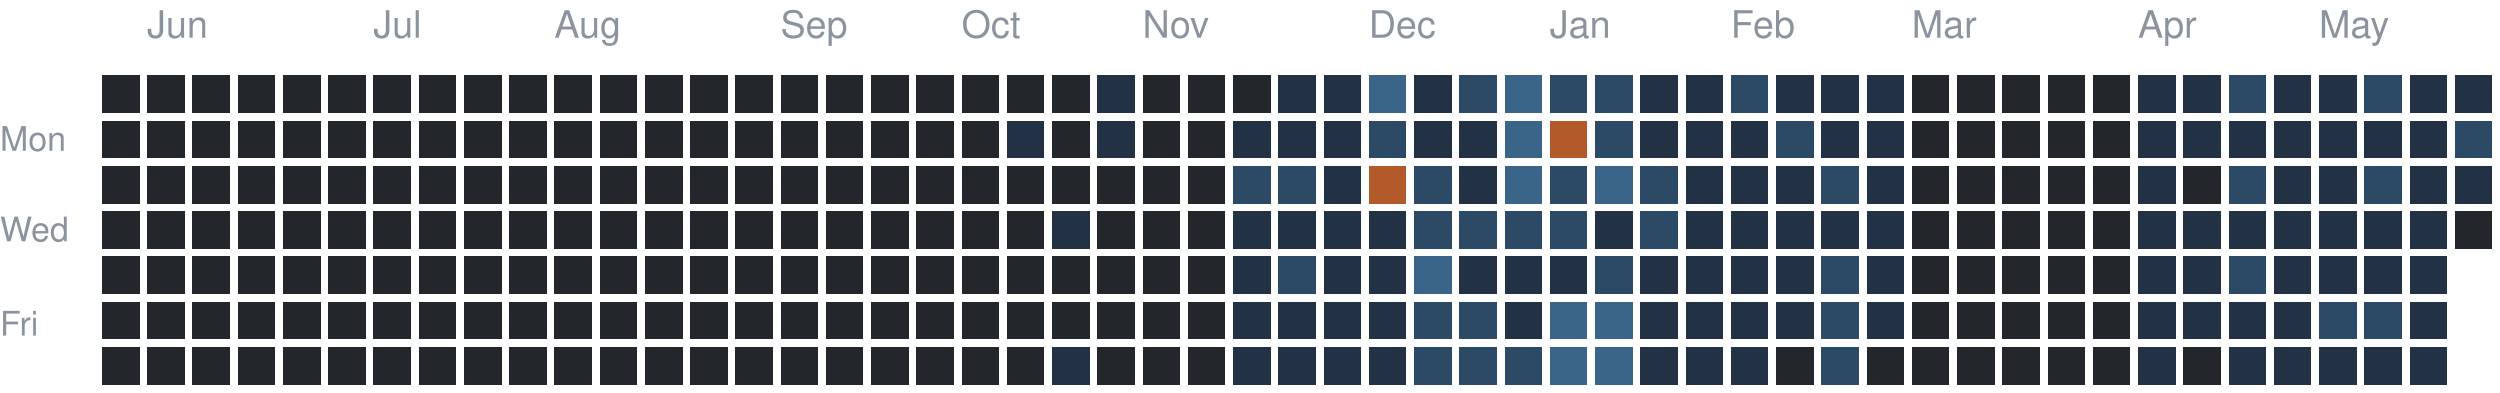
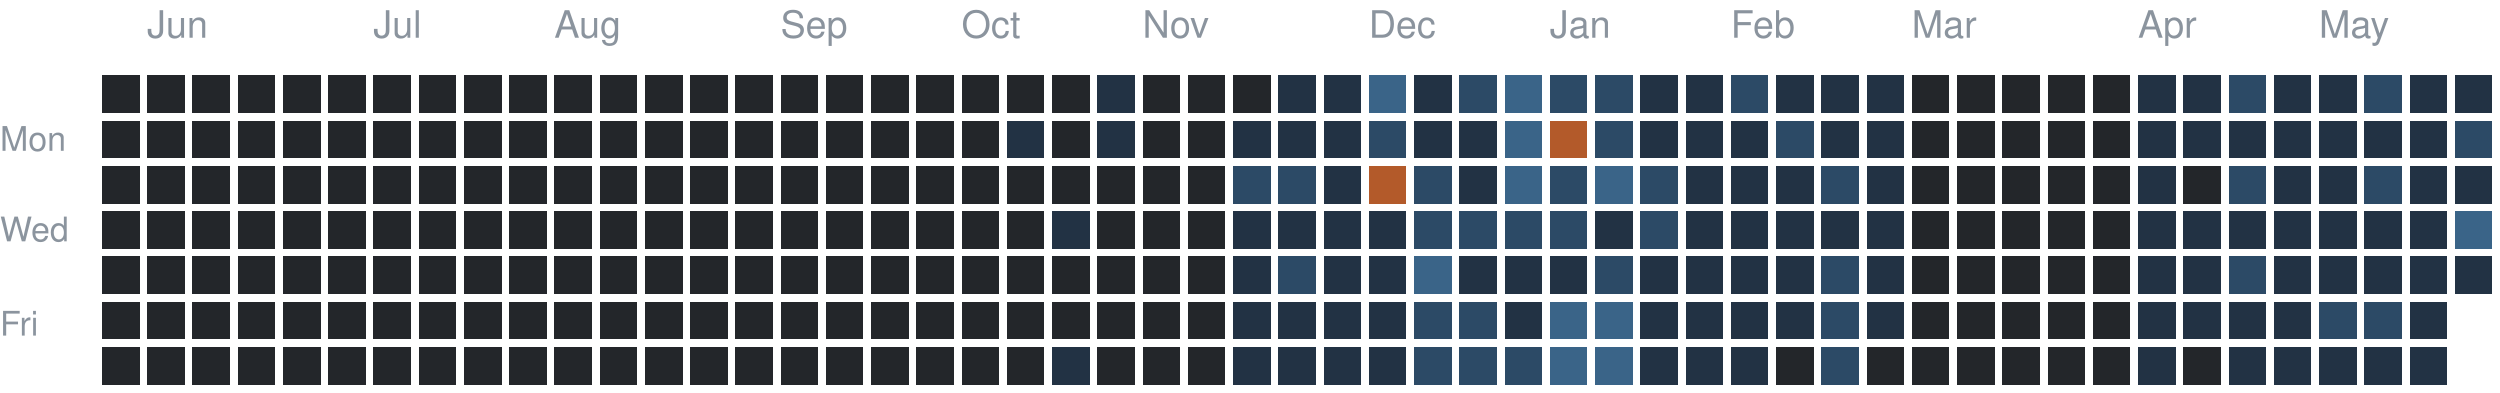
<svg xmlns="http://www.w3.org/2000/svg" version="1.1" width="663" height="104">
  <rect style="fill:#23262a;shape-rendering:crispedges" data-score="0" data-date="2025-05-25" x="27" y="20" width="10" height="10" />
  <rect style="fill:#23262a;shape-rendering:crispedges" data-score="0" data-date="2025-06-01" x="39" y="20" width="10" height="10" />
  <rect style="fill:#23262a;shape-rendering:crispedges" data-score="0" data-date="2025-06-08" x="51" y="20" width="10" height="10" />
  <rect style="fill:#23262a;shape-rendering:crispedges" data-score="0" data-date="2025-06-15" x="63" y="20" width="10" height="10" />
  <rect style="fill:#23262a;shape-rendering:crispedges" data-score="0" data-date="2025-06-22" x="75" y="20" width="10" height="10" />
  <rect style="fill:#23262a;shape-rendering:crispedges" data-score="0" data-date="2025-06-29" x="87" y="20" width="10" height="10" />
  <rect style="fill:#23262a;shape-rendering:crispedges" data-score="0" data-date="2025-07-06" x="99" y="20" width="10" height="10" />
  <rect style="fill:#23262a;shape-rendering:crispedges" data-score="0" data-date="2025-07-13" x="111" y="20" width="10" height="10" />
  <rect style="fill:#23262a;shape-rendering:crispedges" data-score="0" data-date="2025-07-20" x="123" y="20" width="10" height="10" />
  <rect style="fill:#23262a;shape-rendering:crispedges" data-score="0" data-date="2025-07-27" x="135" y="20" width="10" height="10" />
  <rect style="fill:#23262a;shape-rendering:crispedges" data-score="0" data-date="2025-08-03" x="147" y="20" width="10" height="10" />
  <rect style="fill:#23262a;shape-rendering:crispedges" data-score="0" data-date="2025-08-10" x="159" y="20" width="10" height="10" />
  <rect style="fill:#23262a;shape-rendering:crispedges" data-score="0" data-date="2025-08-17" x="171" y="20" width="10" height="10" />
  <rect style="fill:#23262a;shape-rendering:crispedges" data-score="0" data-date="2025-08-24" x="183" y="20" width="10" height="10" />
  <rect style="fill:#23262a;shape-rendering:crispedges" data-score="0" data-date="2025-08-31" x="195" y="20" width="10" height="10" />
  <rect style="fill:#23262a;shape-rendering:crispedges" data-score="0" data-date="2025-09-07" x="207" y="20" width="10" height="10" />
  <rect style="fill:#23262a;shape-rendering:crispedges" data-score="0" data-date="2025-09-14" x="219" y="20" width="10" height="10" />
  <rect style="fill:#23262a;shape-rendering:crispedges" data-score="0" data-date="2025-09-21" x="231" y="20" width="10" height="10" />
  <rect style="fill:#23262a;shape-rendering:crispedges" data-score="0" data-date="2025-09-28" x="243" y="20" width="10" height="10" />
  <rect style="fill:#23262a;shape-rendering:crispedges" data-score="0" data-date="2025-10-05" x="255" y="20" width="10" height="10" />
  <rect style="fill:#23262a;shape-rendering:crispedges" data-score="0" data-date="2025-10-12" x="267" y="20" width="10" height="10" />
  <rect style="fill:#23262a;shape-rendering:crispedges" data-score="0" data-date="2025-10-19" x="279" y="20" width="10" height="10" />
  <rect style="fill:#223244;shape-rendering:crispedges" data-score="1" data-date="2025-10-26" x="291" y="20" width="10" height="10" />
  <rect style="fill:#23262a;shape-rendering:crispedges" data-score="0" data-date="2025-11-02" x="303" y="20" width="10" height="10" />
  <rect style="fill:#23262a;shape-rendering:crispedges" data-score="0" data-date="2025-11-09" x="315" y="20" width="10" height="10" />
  <rect style="fill:#23262a;shape-rendering:crispedges" data-score="0" data-date="2025-11-16" x="327" y="20" width="10" height="10" />
  <rect style="fill:#223244;shape-rendering:crispedges" data-score="1" data-date="2025-11-23" x="339" y="20" width="10" height="10" />
  <rect style="fill:#223244;shape-rendering:crispedges" data-score="1" data-date="2025-11-30" x="351" y="20" width="10" height="10" />
  <rect style="fill:#3a6488;shape-rendering:crispedges" data-score="3" data-date="2025-12-07" x="363" y="20" width="10" height="10" />
  <rect style="fill:#223244;shape-rendering:crispedges" data-score="1" data-date="2025-12-14" x="375" y="20" width="10" height="10" />
  <rect style="fill:#2c4a66;shape-rendering:crispedges" data-score="2" data-date="2025-12-21" x="387" y="20" width="10" height="10" />
  <rect style="fill:#3a6488;shape-rendering:crispedges" data-score="3" data-date="2025-12-28" x="399" y="20" width="10" height="10" />
  <rect style="fill:#2c4a66;shape-rendering:crispedges" data-score="2" data-date="2026-01-04" x="411" y="20" width="10" height="10" />
  <rect style="fill:#2c4a66;shape-rendering:crispedges" data-score="2" data-date="2026-01-11" x="423" y="20" width="10" height="10" />
  <rect style="fill:#223244;shape-rendering:crispedges" data-score="1" data-date="2026-01-18" x="435" y="20" width="10" height="10" />
  <rect style="fill:#223244;shape-rendering:crispedges" data-score="1" data-date="2026-01-25" x="447" y="20" width="10" height="10" />
  <rect style="fill:#2c4a66;shape-rendering:crispedges" data-score="2" data-date="2026-02-01" x="459" y="20" width="10" height="10" />
  <rect style="fill:#223244;shape-rendering:crispedges" data-score="1" data-date="2026-02-08" x="471" y="20" width="10" height="10" />
  <rect style="fill:#223244;shape-rendering:crispedges" data-score="1" data-date="2026-02-15" x="483" y="20" width="10" height="10" />
  <rect style="fill:#223244;shape-rendering:crispedges" data-score="1" data-date="2026-02-22" x="495" y="20" width="10" height="10" />
  <rect style="fill:#23262a;shape-rendering:crispedges" data-score="0" data-date="2026-03-01" x="507" y="20" width="10" height="10" />
  <rect style="fill:#23262a;shape-rendering:crispedges" data-score="0" data-date="2026-03-08" x="519" y="20" width="10" height="10" />
  <rect style="fill:#23262a;shape-rendering:crispedges" data-score="0" data-date="2026-03-15" x="531" y="20" width="10" height="10" />
  <rect style="fill:#23262a;shape-rendering:crispedges" data-score="0" data-date="2026-03-22" x="543" y="20" width="10" height="10" />
  <rect style="fill:#23262a;shape-rendering:crispedges" data-score="0" data-date="2026-03-29" x="555" y="20" width="10" height="10" />
  <rect style="fill:#223244;shape-rendering:crispedges" data-score="1" data-date="2026-04-05" x="567" y="20" width="10" height="10" />
  <rect style="fill:#223244;shape-rendering:crispedges" data-score="1" data-date="2026-04-12" x="579" y="20" width="10" height="10" />
  <rect style="fill:#2c4a66;shape-rendering:crispedges" data-score="2" data-date="2026-04-19" x="591" y="20" width="10" height="10" />
  <rect style="fill:#223244;shape-rendering:crispedges" data-score="1" data-date="2026-04-26" x="603" y="20" width="10" height="10" />
  <rect style="fill:#223244;shape-rendering:crispedges" data-score="1" data-date="2026-05-03" x="615" y="20" width="10" height="10" />
  <rect style="fill:#2c4a66;shape-rendering:crispedges" data-score="2" data-date="2026-05-10" x="627" y="20" width="10" height="10" />
  <rect style="fill:#223244;shape-rendering:crispedges" data-score="1" data-date="2026-05-17" x="639" y="20" width="10" height="10" />
  <rect style="fill:#223244;shape-rendering:crispedges" data-score="1" data-date="2026-05-24" x="651" y="20" width="10" height="10" />
  <rect style="fill:#23262a;shape-rendering:crispedges" data-score="0" data-date="2025-05-26" x="27" y="32" width="10" height="10" />
  <rect style="fill:#23262a;shape-rendering:crispedges" data-score="0" data-date="2025-06-02" x="39" y="32" width="10" height="10" />
  <rect style="fill:#23262a;shape-rendering:crispedges" data-score="0" data-date="2025-06-09" x="51" y="32" width="10" height="10" />
  <rect style="fill:#23262a;shape-rendering:crispedges" data-score="0" data-date="2025-06-16" x="63" y="32" width="10" height="10" />
  <rect style="fill:#23262a;shape-rendering:crispedges" data-score="0" data-date="2025-06-23" x="75" y="32" width="10" height="10" />
  <rect style="fill:#23262a;shape-rendering:crispedges" data-score="0" data-date="2025-06-30" x="87" y="32" width="10" height="10" />
  <rect style="fill:#23262a;shape-rendering:crispedges" data-score="0" data-date="2025-07-07" x="99" y="32" width="10" height="10" />
  <rect style="fill:#23262a;shape-rendering:crispedges" data-score="0" data-date="2025-07-14" x="111" y="32" width="10" height="10" />
  <rect style="fill:#23262a;shape-rendering:crispedges" data-score="0" data-date="2025-07-21" x="123" y="32" width="10" height="10" />
  <rect style="fill:#23262a;shape-rendering:crispedges" data-score="0" data-date="2025-07-28" x="135" y="32" width="10" height="10" />
  <rect style="fill:#23262a;shape-rendering:crispedges" data-score="0" data-date="2025-08-04" x="147" y="32" width="10" height="10" />
  <rect style="fill:#23262a;shape-rendering:crispedges" data-score="0" data-date="2025-08-11" x="159" y="32" width="10" height="10" />
  <rect style="fill:#23262a;shape-rendering:crispedges" data-score="0" data-date="2025-08-18" x="171" y="32" width="10" height="10" />
  <rect style="fill:#23262a;shape-rendering:crispedges" data-score="0" data-date="2025-08-25" x="183" y="32" width="10" height="10" />
  <rect style="fill:#23262a;shape-rendering:crispedges" data-score="0" data-date="2025-09-01" x="195" y="32" width="10" height="10" />
  <rect style="fill:#23262a;shape-rendering:crispedges" data-score="0" data-date="2025-09-08" x="207" y="32" width="10" height="10" />
  <rect style="fill:#23262a;shape-rendering:crispedges" data-score="0" data-date="2025-09-15" x="219" y="32" width="10" height="10" />
  <rect style="fill:#23262a;shape-rendering:crispedges" data-score="0" data-date="2025-09-22" x="231" y="32" width="10" height="10" />
  <rect style="fill:#23262a;shape-rendering:crispedges" data-score="0" data-date="2025-09-29" x="243" y="32" width="10" height="10" />
  <rect style="fill:#23262a;shape-rendering:crispedges" data-score="0" data-date="2025-10-06" x="255" y="32" width="10" height="10" />
  <rect style="fill:#223244;shape-rendering:crispedges" data-score="1" data-date="2025-10-13" x="267" y="32" width="10" height="10" />
  <rect style="fill:#23262a;shape-rendering:crispedges" data-score="0" data-date="2025-10-20" x="279" y="32" width="10" height="10" />
  <rect style="fill:#223244;shape-rendering:crispedges" data-score="1" data-date="2025-10-27" x="291" y="32" width="10" height="10" />
  <rect style="fill:#23262a;shape-rendering:crispedges" data-score="0" data-date="2025-11-03" x="303" y="32" width="10" height="10" />
  <rect style="fill:#23262a;shape-rendering:crispedges" data-score="0" data-date="2025-11-10" x="315" y="32" width="10" height="10" />
  <rect style="fill:#223244;shape-rendering:crispedges" data-score="1" data-date="2025-11-17" x="327" y="32" width="10" height="10" />
  <rect style="fill:#223244;shape-rendering:crispedges" data-score="1" data-date="2025-11-24" x="339" y="32" width="10" height="10" />
  <rect style="fill:#223244;shape-rendering:crispedges" data-score="1" data-date="2025-12-01" x="351" y="32" width="10" height="10" />
  <rect style="fill:#2c4a66;shape-rendering:crispedges" data-score="2" data-date="2025-12-08" x="363" y="32" width="10" height="10" />
  <rect style="fill:#223244;shape-rendering:crispedges" data-score="1" data-date="2025-12-15" x="375" y="32" width="10" height="10" />
  <rect style="fill:#223244;shape-rendering:crispedges" data-score="1" data-date="2025-12-22" x="387" y="32" width="10" height="10" />
  <rect style="fill:#3a6488;shape-rendering:crispedges" data-score="3" data-date="2025-12-29" x="399" y="32" width="10" height="10" />
  <rect style="fill:#b35a2a;shape-rendering:crispedges" data-score="4" data-date="2026-01-05" x="411" y="32" width="10" height="10" />
  <rect style="fill:#2c4a66;shape-rendering:crispedges" data-score="2" data-date="2026-01-12" x="423" y="32" width="10" height="10" />
  <rect style="fill:#223244;shape-rendering:crispedges" data-score="1" data-date="2026-01-19" x="435" y="32" width="10" height="10" />
  <rect style="fill:#223244;shape-rendering:crispedges" data-score="1" data-date="2026-01-26" x="447" y="32" width="10" height="10" />
  <rect style="fill:#223244;shape-rendering:crispedges" data-score="1" data-date="2026-02-02" x="459" y="32" width="10" height="10" />
  <rect style="fill:#2c4a66;shape-rendering:crispedges" data-score="2" data-date="2026-02-09" x="471" y="32" width="10" height="10" />
  <rect style="fill:#223244;shape-rendering:crispedges" data-score="1" data-date="2026-02-16" x="483" y="32" width="10" height="10" />
  <rect style="fill:#223244;shape-rendering:crispedges" data-score="1" data-date="2026-02-23" x="495" y="32" width="10" height="10" />
  <rect style="fill:#23262a;shape-rendering:crispedges" data-score="0" data-date="2026-03-02" x="507" y="32" width="10" height="10" />
  <rect style="fill:#23262a;shape-rendering:crispedges" data-score="0" data-date="2026-03-09" x="519" y="32" width="10" height="10" />
  <rect style="fill:#23262a;shape-rendering:crispedges" data-score="0" data-date="2026-03-16" x="531" y="32" width="10" height="10" />
  <rect style="fill:#23262a;shape-rendering:crispedges" data-score="0" data-date="2026-03-23" x="543" y="32" width="10" height="10" />
  <rect style="fill:#23262a;shape-rendering:crispedges" data-score="0" data-date="2026-03-30" x="555" y="32" width="10" height="10" />
  <rect style="fill:#223244;shape-rendering:crispedges" data-score="1" data-date="2026-04-06" x="567" y="32" width="10" height="10" />
  <rect style="fill:#223244;shape-rendering:crispedges" data-score="1" data-date="2026-04-13" x="579" y="32" width="10" height="10" />
  <rect style="fill:#223244;shape-rendering:crispedges" data-score="1" data-date="2026-04-20" x="591" y="32" width="10" height="10" />
  <rect style="fill:#223244;shape-rendering:crispedges" data-score="1" data-date="2026-04-27" x="603" y="32" width="10" height="10" />
  <rect style="fill:#223244;shape-rendering:crispedges" data-score="1" data-date="2026-05-04" x="615" y="32" width="10" height="10" />
  <rect style="fill:#223244;shape-rendering:crispedges" data-score="1" data-date="2026-05-11" x="627" y="32" width="10" height="10" />
  <rect style="fill:#223244;shape-rendering:crispedges" data-score="1" data-date="2026-05-18" x="639" y="32" width="10" height="10" />
  <rect style="fill:#2c4a66;shape-rendering:crispedges" data-score="2" data-date="2026-05-25" x="651" y="32" width="10" height="10" />
  <rect style="fill:#23262a;shape-rendering:crispedges" data-score="0" data-date="2025-05-27" x="27" y="44" width="10" height="10" />
  <rect style="fill:#23262a;shape-rendering:crispedges" data-score="0" data-date="2025-06-03" x="39" y="44" width="10" height="10" />
  <rect style="fill:#23262a;shape-rendering:crispedges" data-score="0" data-date="2025-06-10" x="51" y="44" width="10" height="10" />
  <rect style="fill:#23262a;shape-rendering:crispedges" data-score="0" data-date="2025-06-17" x="63" y="44" width="10" height="10" />
  <rect style="fill:#23262a;shape-rendering:crispedges" data-score="0" data-date="2025-06-24" x="75" y="44" width="10" height="10" />
  <rect style="fill:#23262a;shape-rendering:crispedges" data-score="0" data-date="2025-07-01" x="87" y="44" width="10" height="10" />
  <rect style="fill:#23262a;shape-rendering:crispedges" data-score="0" data-date="2025-07-08" x="99" y="44" width="10" height="10" />
  <rect style="fill:#23262a;shape-rendering:crispedges" data-score="0" data-date="2025-07-15" x="111" y="44" width="10" height="10" />
  <rect style="fill:#23262a;shape-rendering:crispedges" data-score="0" data-date="2025-07-22" x="123" y="44" width="10" height="10" />
  <rect style="fill:#23262a;shape-rendering:crispedges" data-score="0" data-date="2025-07-29" x="135" y="44" width="10" height="10" />
  <rect style="fill:#23262a;shape-rendering:crispedges" data-score="0" data-date="2025-08-05" x="147" y="44" width="10" height="10" />
  <rect style="fill:#23262a;shape-rendering:crispedges" data-score="0" data-date="2025-08-12" x="159" y="44" width="10" height="10" />
  <rect style="fill:#23262a;shape-rendering:crispedges" data-score="0" data-date="2025-08-19" x="171" y="44" width="10" height="10" />
  <rect style="fill:#23262a;shape-rendering:crispedges" data-score="0" data-date="2025-08-26" x="183" y="44" width="10" height="10" />
  <rect style="fill:#23262a;shape-rendering:crispedges" data-score="0" data-date="2025-09-02" x="195" y="44" width="10" height="10" />
  <rect style="fill:#23262a;shape-rendering:crispedges" data-score="0" data-date="2025-09-09" x="207" y="44" width="10" height="10" />
  <rect style="fill:#23262a;shape-rendering:crispedges" data-score="0" data-date="2025-09-16" x="219" y="44" width="10" height="10" />
  <rect style="fill:#23262a;shape-rendering:crispedges" data-score="0" data-date="2025-09-23" x="231" y="44" width="10" height="10" />
  <rect style="fill:#23262a;shape-rendering:crispedges" data-score="0" data-date="2025-09-30" x="243" y="44" width="10" height="10" />
  <rect style="fill:#23262a;shape-rendering:crispedges" data-score="0" data-date="2025-10-07" x="255" y="44" width="10" height="10" />
  <rect style="fill:#23262a;shape-rendering:crispedges" data-score="0" data-date="2025-10-14" x="267" y="44" width="10" height="10" />
  <rect style="fill:#23262a;shape-rendering:crispedges" data-score="0" data-date="2025-10-21" x="279" y="44" width="10" height="10" />
  <rect style="fill:#23262a;shape-rendering:crispedges" data-score="0" data-date="2025-10-28" x="291" y="44" width="10" height="10" />
  <rect style="fill:#23262a;shape-rendering:crispedges" data-score="0" data-date="2025-11-04" x="303" y="44" width="10" height="10" />
  <rect style="fill:#23262a;shape-rendering:crispedges" data-score="0" data-date="2025-11-11" x="315" y="44" width="10" height="10" />
  <rect style="fill:#2c4a66;shape-rendering:crispedges" data-score="2" data-date="2025-11-18" x="327" y="44" width="10" height="10" />
  <rect style="fill:#2c4a66;shape-rendering:crispedges" data-score="2" data-date="2025-11-25" x="339" y="44" width="10" height="10" />
  <rect style="fill:#223244;shape-rendering:crispedges" data-score="1" data-date="2025-12-02" x="351" y="44" width="10" height="10" />
  <rect style="fill:#b35a2a;shape-rendering:crispedges" data-score="4" data-date="2025-12-09" x="363" y="44" width="10" height="10" />
  <rect style="fill:#2c4a66;shape-rendering:crispedges" data-score="2" data-date="2025-12-16" x="375" y="44" width="10" height="10" />
  <rect style="fill:#223244;shape-rendering:crispedges" data-score="1" data-date="2025-12-23" x="387" y="44" width="10" height="10" />
  <rect style="fill:#3a6488;shape-rendering:crispedges" data-score="3" data-date="2025-12-30" x="399" y="44" width="10" height="10" />
  <rect style="fill:#2c4a66;shape-rendering:crispedges" data-score="2" data-date="2026-01-06" x="411" y="44" width="10" height="10" />
  <rect style="fill:#3a6488;shape-rendering:crispedges" data-score="3" data-date="2026-01-13" x="423" y="44" width="10" height="10" />
  <rect style="fill:#2c4a66;shape-rendering:crispedges" data-score="2" data-date="2026-01-20" x="435" y="44" width="10" height="10" />
  <rect style="fill:#223244;shape-rendering:crispedges" data-score="1" data-date="2026-01-27" x="447" y="44" width="10" height="10" />
  <rect style="fill:#223244;shape-rendering:crispedges" data-score="1" data-date="2026-02-03" x="459" y="44" width="10" height="10" />
  <rect style="fill:#223244;shape-rendering:crispedges" data-score="1" data-date="2026-02-10" x="471" y="44" width="10" height="10" />
  <rect style="fill:#2c4a66;shape-rendering:crispedges" data-score="2" data-date="2026-02-17" x="483" y="44" width="10" height="10" />
  <rect style="fill:#223244;shape-rendering:crispedges" data-score="1" data-date="2026-02-24" x="495" y="44" width="10" height="10" />
  <rect style="fill:#23262a;shape-rendering:crispedges" data-score="0" data-date="2026-03-03" x="507" y="44" width="10" height="10" />
  <rect style="fill:#23262a;shape-rendering:crispedges" data-score="0" data-date="2026-03-10" x="519" y="44" width="10" height="10" />
  <rect style="fill:#23262a;shape-rendering:crispedges" data-score="0" data-date="2026-03-17" x="531" y="44" width="10" height="10" />
  <rect style="fill:#23262a;shape-rendering:crispedges" data-score="0" data-date="2026-03-24" x="543" y="44" width="10" height="10" />
  <rect style="fill:#23262a;shape-rendering:crispedges" data-score="0" data-date="2026-03-31" x="555" y="44" width="10" height="10" />
  <rect style="fill:#223244;shape-rendering:crispedges" data-score="1" data-date="2026-04-07" x="567" y="44" width="10" height="10" />
  <rect style="fill:#23262a;shape-rendering:crispedges" data-score="0" data-date="2026-04-14" x="579" y="44" width="10" height="10" />
  <rect style="fill:#2c4a66;shape-rendering:crispedges" data-score="2" data-date="2026-04-21" x="591" y="44" width="10" height="10" />
  <rect style="fill:#223244;shape-rendering:crispedges" data-score="1" data-date="2026-04-28" x="603" y="44" width="10" height="10" />
  <rect style="fill:#223244;shape-rendering:crispedges" data-score="1" data-date="2026-05-05" x="615" y="44" width="10" height="10" />
  <rect style="fill:#2c4a66;shape-rendering:crispedges" data-score="2" data-date="2026-05-12" x="627" y="44" width="10" height="10" />
  <rect style="fill:#223244;shape-rendering:crispedges" data-score="1" data-date="2026-05-19" x="639" y="44" width="10" height="10" />
  <rect style="fill:#223244;shape-rendering:crispedges" data-score="1" data-date="2026-05-26" x="651" y="44" width="10" height="10" />
  <rect style="fill:#23262a;shape-rendering:crispedges" data-score="0" data-date="2025-05-28" x="27" y="56" width="10" height="10" />
  <rect style="fill:#23262a;shape-rendering:crispedges" data-score="0" data-date="2025-06-04" x="39" y="56" width="10" height="10" />
  <rect style="fill:#23262a;shape-rendering:crispedges" data-score="0" data-date="2025-06-11" x="51" y="56" width="10" height="10" />
  <rect style="fill:#23262a;shape-rendering:crispedges" data-score="0" data-date="2025-06-18" x="63" y="56" width="10" height="10" />
  <rect style="fill:#23262a;shape-rendering:crispedges" data-score="0" data-date="2025-06-25" x="75" y="56" width="10" height="10" />
  <rect style="fill:#23262a;shape-rendering:crispedges" data-score="0" data-date="2025-07-02" x="87" y="56" width="10" height="10" />
  <rect style="fill:#23262a;shape-rendering:crispedges" data-score="0" data-date="2025-07-09" x="99" y="56" width="10" height="10" />
  <rect style="fill:#23262a;shape-rendering:crispedges" data-score="0" data-date="2025-07-16" x="111" y="56" width="10" height="10" />
  <rect style="fill:#23262a;shape-rendering:crispedges" data-score="0" data-date="2025-07-23" x="123" y="56" width="10" height="10" />
  <rect style="fill:#23262a;shape-rendering:crispedges" data-score="0" data-date="2025-07-30" x="135" y="56" width="10" height="10" />
  <rect style="fill:#23262a;shape-rendering:crispedges" data-score="0" data-date="2025-08-06" x="147" y="56" width="10" height="10" />
  <rect style="fill:#23262a;shape-rendering:crispedges" data-score="0" data-date="2025-08-13" x="159" y="56" width="10" height="10" />
  <rect style="fill:#23262a;shape-rendering:crispedges" data-score="0" data-date="2025-08-20" x="171" y="56" width="10" height="10" />
  <rect style="fill:#23262a;shape-rendering:crispedges" data-score="0" data-date="2025-08-27" x="183" y="56" width="10" height="10" />
  <rect style="fill:#23262a;shape-rendering:crispedges" data-score="0" data-date="2025-09-03" x="195" y="56" width="10" height="10" />
  <rect style="fill:#23262a;shape-rendering:crispedges" data-score="0" data-date="2025-09-10" x="207" y="56" width="10" height="10" />
  <rect style="fill:#23262a;shape-rendering:crispedges" data-score="0" data-date="2025-09-17" x="219" y="56" width="10" height="10" />
  <rect style="fill:#23262a;shape-rendering:crispedges" data-score="0" data-date="2025-09-24" x="231" y="56" width="10" height="10" />
  <rect style="fill:#23262a;shape-rendering:crispedges" data-score="0" data-date="2025-10-01" x="243" y="56" width="10" height="10" />
  <rect style="fill:#23262a;shape-rendering:crispedges" data-score="0" data-date="2025-10-08" x="255" y="56" width="10" height="10" />
  <rect style="fill:#23262a;shape-rendering:crispedges" data-score="0" data-date="2025-10-15" x="267" y="56" width="10" height="10" />
  <rect style="fill:#223244;shape-rendering:crispedges" data-score="1" data-date="2025-10-22" x="279" y="56" width="10" height="10" />
  <rect style="fill:#23262a;shape-rendering:crispedges" data-score="0" data-date="2025-10-29" x="291" y="56" width="10" height="10" />
  <rect style="fill:#23262a;shape-rendering:crispedges" data-score="0" data-date="2025-11-05" x="303" y="56" width="10" height="10" />
  <rect style="fill:#23262a;shape-rendering:crispedges" data-score="0" data-date="2025-11-12" x="315" y="56" width="10" height="10" />
  <rect style="fill:#223244;shape-rendering:crispedges" data-score="1" data-date="2025-11-19" x="327" y="56" width="10" height="10" />
  <rect style="fill:#223244;shape-rendering:crispedges" data-score="1" data-date="2025-11-26" x="339" y="56" width="10" height="10" />
  <rect style="fill:#223244;shape-rendering:crispedges" data-score="1" data-date="2025-12-03" x="351" y="56" width="10" height="10" />
  <rect style="fill:#223244;shape-rendering:crispedges" data-score="1" data-date="2025-12-10" x="363" y="56" width="10" height="10" />
  <rect style="fill:#2c4a66;shape-rendering:crispedges" data-score="2" data-date="2025-12-17" x="375" y="56" width="10" height="10" />
  <rect style="fill:#2c4a66;shape-rendering:crispedges" data-score="2" data-date="2025-12-24" x="387" y="56" width="10" height="10" />
  <rect style="fill:#2c4a66;shape-rendering:crispedges" data-score="2" data-date="2025-12-31" x="399" y="56" width="10" height="10" />
  <rect style="fill:#2c4a66;shape-rendering:crispedges" data-score="2" data-date="2026-01-07" x="411" y="56" width="10" height="10" />
  <rect style="fill:#223244;shape-rendering:crispedges" data-score="1" data-date="2026-01-14" x="423" y="56" width="10" height="10" />
  <rect style="fill:#2c4a66;shape-rendering:crispedges" data-score="2" data-date="2026-01-21" x="435" y="56" width="10" height="10" />
  <rect style="fill:#223244;shape-rendering:crispedges" data-score="1" data-date="2026-01-28" x="447" y="56" width="10" height="10" />
  <rect style="fill:#223244;shape-rendering:crispedges" data-score="1" data-date="2026-02-04" x="459" y="56" width="10" height="10" />
  <rect style="fill:#223244;shape-rendering:crispedges" data-score="1" data-date="2026-02-11" x="471" y="56" width="10" height="10" />
  <rect style="fill:#223244;shape-rendering:crispedges" data-score="1" data-date="2026-02-18" x="483" y="56" width="10" height="10" />
  <rect style="fill:#223244;shape-rendering:crispedges" data-score="1" data-date="2026-02-25" x="495" y="56" width="10" height="10" />
  <rect style="fill:#23262a;shape-rendering:crispedges" data-score="0" data-date="2026-03-04" x="507" y="56" width="10" height="10" />
  <rect style="fill:#23262a;shape-rendering:crispedges" data-score="0" data-date="2026-03-11" x="519" y="56" width="10" height="10" />
  <rect style="fill:#23262a;shape-rendering:crispedges" data-score="0" data-date="2026-03-18" x="531" y="56" width="10" height="10" />
  <rect style="fill:#23262a;shape-rendering:crispedges" data-score="0" data-date="2026-03-25" x="543" y="56" width="10" height="10" />
  <rect style="fill:#23262a;shape-rendering:crispedges" data-score="0" data-date="2026-04-01" x="555" y="56" width="10" height="10" />
  <rect style="fill:#223244;shape-rendering:crispedges" data-score="1" data-date="2026-04-08" x="567" y="56" width="10" height="10" />
  <rect style="fill:#223244;shape-rendering:crispedges" data-score="1" data-date="2026-04-15" x="579" y="56" width="10" height="10" />
  <rect style="fill:#223244;shape-rendering:crispedges" data-score="1" data-date="2026-04-22" x="591" y="56" width="10" height="10" />
  <rect style="fill:#223244;shape-rendering:crispedges" data-score="1" data-date="2026-04-29" x="603" y="56" width="10" height="10" />
  <rect style="fill:#223244;shape-rendering:crispedges" data-score="1" data-date="2026-05-06" x="615" y="56" width="10" height="10" />
  <rect style="fill:#223244;shape-rendering:crispedges" data-score="1" data-date="2026-05-13" x="627" y="56" width="10" height="10" />
  <rect style="fill:#223244;shape-rendering:crispedges" data-score="1" data-date="2026-05-20" x="639" y="56" width="10" height="10" />
-   <rect style="fill:#23262a;shape-rendering:crispedges" data-score="0" data-date="2026-05-27" x="651" y="56" width="10" height="10" />
+   <rect style="fill:#3a6488;shape-rendering:crispedges" data-score="3" data-date="2026-05-27" x="651" y="56" width="10" height="10" />
  <rect style="fill:#23262a;shape-rendering:crispedges" data-score="0" data-date="2025-05-29" x="27" y="68" width="10" height="10" />
  <rect style="fill:#23262a;shape-rendering:crispedges" data-score="0" data-date="2025-06-05" x="39" y="68" width="10" height="10" />
  <rect style="fill:#23262a;shape-rendering:crispedges" data-score="0" data-date="2025-06-12" x="51" y="68" width="10" height="10" />
  <rect style="fill:#23262a;shape-rendering:crispedges" data-score="0" data-date="2025-06-19" x="63" y="68" width="10" height="10" />
  <rect style="fill:#23262a;shape-rendering:crispedges" data-score="0" data-date="2025-06-26" x="75" y="68" width="10" height="10" />
  <rect style="fill:#23262a;shape-rendering:crispedges" data-score="0" data-date="2025-07-03" x="87" y="68" width="10" height="10" />
  <rect style="fill:#23262a;shape-rendering:crispedges" data-score="0" data-date="2025-07-10" x="99" y="68" width="10" height="10" />
  <rect style="fill:#23262a;shape-rendering:crispedges" data-score="0" data-date="2025-07-17" x="111" y="68" width="10" height="10" />
  <rect style="fill:#23262a;shape-rendering:crispedges" data-score="0" data-date="2025-07-24" x="123" y="68" width="10" height="10" />
  <rect style="fill:#23262a;shape-rendering:crispedges" data-score="0" data-date="2025-07-31" x="135" y="68" width="10" height="10" />
  <rect style="fill:#23262a;shape-rendering:crispedges" data-score="0" data-date="2025-08-07" x="147" y="68" width="10" height="10" />
  <rect style="fill:#23262a;shape-rendering:crispedges" data-score="0" data-date="2025-08-14" x="159" y="68" width="10" height="10" />
  <rect style="fill:#23262a;shape-rendering:crispedges" data-score="0" data-date="2025-08-21" x="171" y="68" width="10" height="10" />
  <rect style="fill:#23262a;shape-rendering:crispedges" data-score="0" data-date="2025-08-28" x="183" y="68" width="10" height="10" />
  <rect style="fill:#23262a;shape-rendering:crispedges" data-score="0" data-date="2025-09-04" x="195" y="68" width="10" height="10" />
  <rect style="fill:#23262a;shape-rendering:crispedges" data-score="0" data-date="2025-09-11" x="207" y="68" width="10" height="10" />
  <rect style="fill:#23262a;shape-rendering:crispedges" data-score="0" data-date="2025-09-18" x="219" y="68" width="10" height="10" />
  <rect style="fill:#23262a;shape-rendering:crispedges" data-score="0" data-date="2025-09-25" x="231" y="68" width="10" height="10" />
  <rect style="fill:#23262a;shape-rendering:crispedges" data-score="0" data-date="2025-10-02" x="243" y="68" width="10" height="10" />
  <rect style="fill:#23262a;shape-rendering:crispedges" data-score="0" data-date="2025-10-09" x="255" y="68" width="10" height="10" />
  <rect style="fill:#23262a;shape-rendering:crispedges" data-score="0" data-date="2025-10-16" x="267" y="68" width="10" height="10" />
  <rect style="fill:#23262a;shape-rendering:crispedges" data-score="0" data-date="2025-10-23" x="279" y="68" width="10" height="10" />
  <rect style="fill:#23262a;shape-rendering:crispedges" data-score="0" data-date="2025-10-30" x="291" y="68" width="10" height="10" />
  <rect style="fill:#23262a;shape-rendering:crispedges" data-score="0" data-date="2025-11-06" x="303" y="68" width="10" height="10" />
  <rect style="fill:#23262a;shape-rendering:crispedges" data-score="0" data-date="2025-11-13" x="315" y="68" width="10" height="10" />
  <rect style="fill:#223244;shape-rendering:crispedges" data-score="1" data-date="2025-11-20" x="327" y="68" width="10" height="10" />
  <rect style="fill:#2c4a66;shape-rendering:crispedges" data-score="2" data-date="2025-11-27" x="339" y="68" width="10" height="10" />
  <rect style="fill:#223244;shape-rendering:crispedges" data-score="1" data-date="2025-12-04" x="351" y="68" width="10" height="10" />
  <rect style="fill:#223244;shape-rendering:crispedges" data-score="1" data-date="2025-12-11" x="363" y="68" width="10" height="10" />
  <rect style="fill:#3a6488;shape-rendering:crispedges" data-score="3" data-date="2025-12-18" x="375" y="68" width="10" height="10" />
  <rect style="fill:#223244;shape-rendering:crispedges" data-score="1" data-date="2025-12-25" x="387" y="68" width="10" height="10" />
  <rect style="fill:#223244;shape-rendering:crispedges" data-score="1" data-date="2026-01-01" x="399" y="68" width="10" height="10" />
  <rect style="fill:#223244;shape-rendering:crispedges" data-score="1" data-date="2026-01-08" x="411" y="68" width="10" height="10" />
  <rect style="fill:#2c4a66;shape-rendering:crispedges" data-score="2" data-date="2026-01-15" x="423" y="68" width="10" height="10" />
  <rect style="fill:#223244;shape-rendering:crispedges" data-score="1" data-date="2026-01-22" x="435" y="68" width="10" height="10" />
  <rect style="fill:#223244;shape-rendering:crispedges" data-score="1" data-date="2026-01-29" x="447" y="68" width="10" height="10" />
  <rect style="fill:#223244;shape-rendering:crispedges" data-score="1" data-date="2026-02-05" x="459" y="68" width="10" height="10" />
  <rect style="fill:#223244;shape-rendering:crispedges" data-score="1" data-date="2026-02-12" x="471" y="68" width="10" height="10" />
  <rect style="fill:#2c4a66;shape-rendering:crispedges" data-score="2" data-date="2026-02-19" x="483" y="68" width="10" height="10" />
  <rect style="fill:#223244;shape-rendering:crispedges" data-score="1" data-date="2026-02-26" x="495" y="68" width="10" height="10" />
  <rect style="fill:#23262a;shape-rendering:crispedges" data-score="0" data-date="2026-03-05" x="507" y="68" width="10" height="10" />
  <rect style="fill:#23262a;shape-rendering:crispedges" data-score="0" data-date="2026-03-12" x="519" y="68" width="10" height="10" />
  <rect style="fill:#23262a;shape-rendering:crispedges" data-score="0" data-date="2026-03-19" x="531" y="68" width="10" height="10" />
  <rect style="fill:#23262a;shape-rendering:crispedges" data-score="0" data-date="2026-03-26" x="543" y="68" width="10" height="10" />
  <rect style="fill:#23262a;shape-rendering:crispedges" data-score="0" data-date="2026-04-02" x="555" y="68" width="10" height="10" />
  <rect style="fill:#223244;shape-rendering:crispedges" data-score="1" data-date="2026-04-09" x="567" y="68" width="10" height="10" />
  <rect style="fill:#223244;shape-rendering:crispedges" data-score="1" data-date="2026-04-16" x="579" y="68" width="10" height="10" />
  <rect style="fill:#2c4a66;shape-rendering:crispedges" data-score="2" data-date="2026-04-23" x="591" y="68" width="10" height="10" />
  <rect style="fill:#223244;shape-rendering:crispedges" data-score="1" data-date="2026-04-30" x="603" y="68" width="10" height="10" />
  <rect style="fill:#223244;shape-rendering:crispedges" data-score="1" data-date="2026-05-07" x="615" y="68" width="10" height="10" />
  <rect style="fill:#223244;shape-rendering:crispedges" data-score="1" data-date="2026-05-14" x="627" y="68" width="10" height="10" />
  <rect style="fill:#223244;shape-rendering:crispedges" data-score="1" data-date="2026-05-21" x="639" y="68" width="10" height="10" />
+   <rect style="fill:#223244;shape-rendering:crispedges" data-score="1" data-date="2026-05-28" x="651" y="68" width="10" height="10" />
  <rect style="fill:#23262a;shape-rendering:crispedges" data-score="0" data-date="2025-05-30" x="27" y="80" width="10" height="10" />
  <rect style="fill:#23262a;shape-rendering:crispedges" data-score="0" data-date="2025-06-06" x="39" y="80" width="10" height="10" />
  <rect style="fill:#23262a;shape-rendering:crispedges" data-score="0" data-date="2025-06-13" x="51" y="80" width="10" height="10" />
  <rect style="fill:#23262a;shape-rendering:crispedges" data-score="0" data-date="2025-06-20" x="63" y="80" width="10" height="10" />
  <rect style="fill:#23262a;shape-rendering:crispedges" data-score="0" data-date="2025-06-27" x="75" y="80" width="10" height="10" />
  <rect style="fill:#23262a;shape-rendering:crispedges" data-score="0" data-date="2025-07-04" x="87" y="80" width="10" height="10" />
  <rect style="fill:#23262a;shape-rendering:crispedges" data-score="0" data-date="2025-07-11" x="99" y="80" width="10" height="10" />
  <rect style="fill:#23262a;shape-rendering:crispedges" data-score="0" data-date="2025-07-18" x="111" y="80" width="10" height="10" />
  <rect style="fill:#23262a;shape-rendering:crispedges" data-score="0" data-date="2025-07-25" x="123" y="80" width="10" height="10" />
  <rect style="fill:#23262a;shape-rendering:crispedges" data-score="0" data-date="2025-08-01" x="135" y="80" width="10" height="10" />
  <rect style="fill:#23262a;shape-rendering:crispedges" data-score="0" data-date="2025-08-08" x="147" y="80" width="10" height="10" />
  <rect style="fill:#23262a;shape-rendering:crispedges" data-score="0" data-date="2025-08-15" x="159" y="80" width="10" height="10" />
  <rect style="fill:#23262a;shape-rendering:crispedges" data-score="0" data-date="2025-08-22" x="171" y="80" width="10" height="10" />
  <rect style="fill:#23262a;shape-rendering:crispedges" data-score="0" data-date="2025-08-29" x="183" y="80" width="10" height="10" />
  <rect style="fill:#23262a;shape-rendering:crispedges" data-score="0" data-date="2025-09-05" x="195" y="80" width="10" height="10" />
  <rect style="fill:#23262a;shape-rendering:crispedges" data-score="0" data-date="2025-09-12" x="207" y="80" width="10" height="10" />
  <rect style="fill:#23262a;shape-rendering:crispedges" data-score="0" data-date="2025-09-19" x="219" y="80" width="10" height="10" />
  <rect style="fill:#23262a;shape-rendering:crispedges" data-score="0" data-date="2025-09-26" x="231" y="80" width="10" height="10" />
  <rect style="fill:#23262a;shape-rendering:crispedges" data-score="0" data-date="2025-10-03" x="243" y="80" width="10" height="10" />
  <rect style="fill:#23262a;shape-rendering:crispedges" data-score="0" data-date="2025-10-10" x="255" y="80" width="10" height="10" />
  <rect style="fill:#23262a;shape-rendering:crispedges" data-score="0" data-date="2025-10-17" x="267" y="80" width="10" height="10" />
  <rect style="fill:#23262a;shape-rendering:crispedges" data-score="0" data-date="2025-10-24" x="279" y="80" width="10" height="10" />
  <rect style="fill:#23262a;shape-rendering:crispedges" data-score="0" data-date="2025-10-31" x="291" y="80" width="10" height="10" />
  <rect style="fill:#23262a;shape-rendering:crispedges" data-score="0" data-date="2025-11-07" x="303" y="80" width="10" height="10" />
  <rect style="fill:#23262a;shape-rendering:crispedges" data-score="0" data-date="2025-11-14" x="315" y="80" width="10" height="10" />
  <rect style="fill:#223244;shape-rendering:crispedges" data-score="1" data-date="2025-11-21" x="327" y="80" width="10" height="10" />
  <rect style="fill:#223244;shape-rendering:crispedges" data-score="1" data-date="2025-11-28" x="339" y="80" width="10" height="10" />
  <rect style="fill:#223244;shape-rendering:crispedges" data-score="1" data-date="2025-12-05" x="351" y="80" width="10" height="10" />
  <rect style="fill:#223244;shape-rendering:crispedges" data-score="1" data-date="2025-12-12" x="363" y="80" width="10" height="10" />
  <rect style="fill:#2c4a66;shape-rendering:crispedges" data-score="2" data-date="2025-12-19" x="375" y="80" width="10" height="10" />
  <rect style="fill:#2c4a66;shape-rendering:crispedges" data-score="2" data-date="2025-12-26" x="387" y="80" width="10" height="10" />
  <rect style="fill:#223244;shape-rendering:crispedges" data-score="1" data-date="2026-01-02" x="399" y="80" width="10" height="10" />
  <rect style="fill:#3a6488;shape-rendering:crispedges" data-score="3" data-date="2026-01-09" x="411" y="80" width="10" height="10" />
  <rect style="fill:#3a6488;shape-rendering:crispedges" data-score="3" data-date="2026-01-16" x="423" y="80" width="10" height="10" />
  <rect style="fill:#223244;shape-rendering:crispedges" data-score="1" data-date="2026-01-23" x="435" y="80" width="10" height="10" />
  <rect style="fill:#223244;shape-rendering:crispedges" data-score="1" data-date="2026-01-30" x="447" y="80" width="10" height="10" />
  <rect style="fill:#223244;shape-rendering:crispedges" data-score="1" data-date="2026-02-06" x="459" y="80" width="10" height="10" />
  <rect style="fill:#223244;shape-rendering:crispedges" data-score="1" data-date="2026-02-13" x="471" y="80" width="10" height="10" />
  <rect style="fill:#2c4a66;shape-rendering:crispedges" data-score="2" data-date="2026-02-20" x="483" y="80" width="10" height="10" />
  <rect style="fill:#223244;shape-rendering:crispedges" data-score="1" data-date="2026-02-27" x="495" y="80" width="10" height="10" />
  <rect style="fill:#23262a;shape-rendering:crispedges" data-score="0" data-date="2026-03-06" x="507" y="80" width="10" height="10" />
  <rect style="fill:#23262a;shape-rendering:crispedges" data-score="0" data-date="2026-03-13" x="519" y="80" width="10" height="10" />
  <rect style="fill:#23262a;shape-rendering:crispedges" data-score="0" data-date="2026-03-20" x="531" y="80" width="10" height="10" />
  <rect style="fill:#23262a;shape-rendering:crispedges" data-score="0" data-date="2026-03-27" x="543" y="80" width="10" height="10" />
  <rect style="fill:#23262a;shape-rendering:crispedges" data-score="0" data-date="2026-04-03" x="555" y="80" width="10" height="10" />
  <rect style="fill:#223244;shape-rendering:crispedges" data-score="1" data-date="2026-04-10" x="567" y="80" width="10" height="10" />
  <rect style="fill:#223244;shape-rendering:crispedges" data-score="1" data-date="2026-04-17" x="579" y="80" width="10" height="10" />
  <rect style="fill:#223244;shape-rendering:crispedges" data-score="1" data-date="2026-04-24" x="591" y="80" width="10" height="10" />
  <rect style="fill:#223244;shape-rendering:crispedges" data-score="1" data-date="2026-05-01" x="603" y="80" width="10" height="10" />
  <rect style="fill:#2c4a66;shape-rendering:crispedges" data-score="2" data-date="2026-05-08" x="615" y="80" width="10" height="10" />
  <rect style="fill:#2c4a66;shape-rendering:crispedges" data-score="2" data-date="2026-05-15" x="627" y="80" width="10" height="10" />
  <rect style="fill:#223244;shape-rendering:crispedges" data-score="1" data-date="2026-05-22" x="639" y="80" width="10" height="10" />
  <rect style="fill:#23262a;shape-rendering:crispedges" data-score="0" data-date="2025-05-31" x="27" y="92" width="10" height="10" />
  <rect style="fill:#23262a;shape-rendering:crispedges" data-score="0" data-date="2025-06-07" x="39" y="92" width="10" height="10" />
  <rect style="fill:#23262a;shape-rendering:crispedges" data-score="0" data-date="2025-06-14" x="51" y="92" width="10" height="10" />
  <rect style="fill:#23262a;shape-rendering:crispedges" data-score="0" data-date="2025-06-21" x="63" y="92" width="10" height="10" />
  <rect style="fill:#23262a;shape-rendering:crispedges" data-score="0" data-date="2025-06-28" x="75" y="92" width="10" height="10" />
  <rect style="fill:#23262a;shape-rendering:crispedges" data-score="0" data-date="2025-07-05" x="87" y="92" width="10" height="10" />
  <rect style="fill:#23262a;shape-rendering:crispedges" data-score="0" data-date="2025-07-12" x="99" y="92" width="10" height="10" />
  <rect style="fill:#23262a;shape-rendering:crispedges" data-score="0" data-date="2025-07-19" x="111" y="92" width="10" height="10" />
  <rect style="fill:#23262a;shape-rendering:crispedges" data-score="0" data-date="2025-07-26" x="123" y="92" width="10" height="10" />
  <rect style="fill:#23262a;shape-rendering:crispedges" data-score="0" data-date="2025-08-02" x="135" y="92" width="10" height="10" />
  <rect style="fill:#23262a;shape-rendering:crispedges" data-score="0" data-date="2025-08-09" x="147" y="92" width="10" height="10" />
  <rect style="fill:#23262a;shape-rendering:crispedges" data-score="0" data-date="2025-08-16" x="159" y="92" width="10" height="10" />
  <rect style="fill:#23262a;shape-rendering:crispedges" data-score="0" data-date="2025-08-23" x="171" y="92" width="10" height="10" />
  <rect style="fill:#23262a;shape-rendering:crispedges" data-score="0" data-date="2025-08-30" x="183" y="92" width="10" height="10" />
  <rect style="fill:#23262a;shape-rendering:crispedges" data-score="0" data-date="2025-09-06" x="195" y="92" width="10" height="10" />
  <rect style="fill:#23262a;shape-rendering:crispedges" data-score="0" data-date="2025-09-13" x="207" y="92" width="10" height="10" />
  <rect style="fill:#23262a;shape-rendering:crispedges" data-score="0" data-date="2025-09-20" x="219" y="92" width="10" height="10" />
  <rect style="fill:#23262a;shape-rendering:crispedges" data-score="0" data-date="2025-09-27" x="231" y="92" width="10" height="10" />
  <rect style="fill:#23262a;shape-rendering:crispedges" data-score="0" data-date="2025-10-04" x="243" y="92" width="10" height="10" />
  <rect style="fill:#23262a;shape-rendering:crispedges" data-score="0" data-date="2025-10-11" x="255" y="92" width="10" height="10" />
  <rect style="fill:#23262a;shape-rendering:crispedges" data-score="0" data-date="2025-10-18" x="267" y="92" width="10" height="10" />
  <rect style="fill:#223244;shape-rendering:crispedges" data-score="1" data-date="2025-10-25" x="279" y="92" width="10" height="10" />
  <rect style="fill:#23262a;shape-rendering:crispedges" data-score="0" data-date="2025-11-01" x="291" y="92" width="10" height="10" />
  <rect style="fill:#23262a;shape-rendering:crispedges" data-score="0" data-date="2025-11-08" x="303" y="92" width="10" height="10" />
  <rect style="fill:#23262a;shape-rendering:crispedges" data-score="0" data-date="2025-11-15" x="315" y="92" width="10" height="10" />
  <rect style="fill:#223244;shape-rendering:crispedges" data-score="1" data-date="2025-11-22" x="327" y="92" width="10" height="10" />
  <rect style="fill:#223244;shape-rendering:crispedges" data-score="1" data-date="2025-11-29" x="339" y="92" width="10" height="10" />
  <rect style="fill:#223244;shape-rendering:crispedges" data-score="1" data-date="2025-12-06" x="351" y="92" width="10" height="10" />
  <rect style="fill:#223244;shape-rendering:crispedges" data-score="1" data-date="2025-12-13" x="363" y="92" width="10" height="10" />
  <rect style="fill:#2c4a66;shape-rendering:crispedges" data-score="2" data-date="2025-12-20" x="375" y="92" width="10" height="10" />
  <rect style="fill:#2c4a66;shape-rendering:crispedges" data-score="2" data-date="2025-12-27" x="387" y="92" width="10" height="10" />
  <rect style="fill:#2c4a66;shape-rendering:crispedges" data-score="2" data-date="2026-01-03" x="399" y="92" width="10" height="10" />
  <rect style="fill:#3a6488;shape-rendering:crispedges" data-score="3" data-date="2026-01-10" x="411" y="92" width="10" height="10" />
  <rect style="fill:#3a6488;shape-rendering:crispedges" data-score="3" data-date="2026-01-17" x="423" y="92" width="10" height="10" />
  <rect style="fill:#223244;shape-rendering:crispedges" data-score="1" data-date="2026-01-24" x="435" y="92" width="10" height="10" />
  <rect style="fill:#223244;shape-rendering:crispedges" data-score="1" data-date="2026-01-31" x="447" y="92" width="10" height="10" />
  <rect style="fill:#223244;shape-rendering:crispedges" data-score="1" data-date="2026-02-07" x="459" y="92" width="10" height="10" />
  <rect style="fill:#23262a;shape-rendering:crispedges" data-score="0" data-date="2026-02-14" x="471" y="92" width="10" height="10" />
  <rect style="fill:#2c4a66;shape-rendering:crispedges" data-score="2" data-date="2026-02-21" x="483" y="92" width="10" height="10" />
  <rect style="fill:#23262a;shape-rendering:crispedges" data-score="0" data-date="2026-02-28" x="495" y="92" width="10" height="10" />
  <rect style="fill:#23262a;shape-rendering:crispedges" data-score="0" data-date="2026-03-07" x="507" y="92" width="10" height="10" />
  <rect style="fill:#23262a;shape-rendering:crispedges" data-score="0" data-date="2026-03-14" x="519" y="92" width="10" height="10" />
  <rect style="fill:#23262a;shape-rendering:crispedges" data-score="0" data-date="2026-03-21" x="531" y="92" width="10" height="10" />
  <rect style="fill:#23262a;shape-rendering:crispedges" data-score="0" data-date="2026-03-28" x="543" y="92" width="10" height="10" />
  <rect style="fill:#23262a;shape-rendering:crispedges" data-score="0" data-date="2026-04-04" x="555" y="92" width="10" height="10" />
  <rect style="fill:#223244;shape-rendering:crispedges" data-score="1" data-date="2026-04-11" x="567" y="92" width="10" height="10" />
  <rect style="fill:#23262a;shape-rendering:crispedges" data-score="0" data-date="2026-04-18" x="579" y="92" width="10" height="10" />
  <rect style="fill:#223244;shape-rendering:crispedges" data-score="1" data-date="2026-04-25" x="591" y="92" width="10" height="10" />
  <rect style="fill:#223244;shape-rendering:crispedges" data-score="1" data-date="2026-05-02" x="603" y="92" width="10" height="10" />
  <rect style="fill:#223244;shape-rendering:crispedges" data-score="1" data-date="2026-05-09" x="615" y="92" width="10" height="10" />
  <rect style="fill:#223244;shape-rendering:crispedges" data-score="1" data-date="2026-05-16" x="627" y="92" width="10" height="10" />
  <rect style="fill:#223244;shape-rendering:crispedges" data-score="1" data-date="2026-05-23" x="639" y="92" width="10" height="10" />
  <text style="fill:#8b949e;text-anchor:start;text-align:center;font-family:-apple-system, BlinkMacSystemFont, 'Segoe UI', Helvetica, Arial, sans-serif, 'Apple Color Emoji', 'Segoe UI Emoji', 'Segoe UI Symbol';white-space:nowrap;font-size:9px;display:none" x="0" y="28">Sun</text>
  <text style="fill:#8b949e;text-anchor:start;text-align:center;font-family:-apple-system, BlinkMacSystemFont, 'Segoe UI', Helvetica, Arial, sans-serif, 'Apple Color Emoji', 'Segoe UI Emoji', 'Segoe UI Symbol';white-space:nowrap;font-size:9px" x="0" y="40">Mon</text>
  <text style="fill:#8b949e;text-anchor:start;text-align:center;font-family:-apple-system, BlinkMacSystemFont, 'Segoe UI', Helvetica, Arial, sans-serif, 'Apple Color Emoji', 'Segoe UI Emoji', 'Segoe UI Symbol';white-space:nowrap;font-size:9px;display:none" x="0" y="52">Tue</text>
  <text style="fill:#8b949e;text-anchor:start;text-align:center;font-family:-apple-system, BlinkMacSystemFont, 'Segoe UI', Helvetica, Arial, sans-serif, 'Apple Color Emoji', 'Segoe UI Emoji', 'Segoe UI Symbol';white-space:nowrap;font-size:9px" x="0" y="64">Wed</text>
  <text style="fill:#8b949e;text-anchor:start;text-align:center;font-family:-apple-system, BlinkMacSystemFont, 'Segoe UI', Helvetica, Arial, sans-serif, 'Apple Color Emoji', 'Segoe UI Emoji', 'Segoe UI Symbol';white-space:nowrap;font-size:9px;display:none" x="0" y="77">Thu</text>
  <text style="fill:#8b949e;text-anchor:start;text-align:center;font-family:-apple-system, BlinkMacSystemFont, 'Segoe UI', Helvetica, Arial, sans-serif, 'Apple Color Emoji', 'Segoe UI Emoji', 'Segoe UI Symbol';white-space:nowrap;font-size:9px" x="0" y="89">Fri</text>
  <text style="fill:#8b949e;text-anchor:start;text-align:center;font-family:-apple-system, BlinkMacSystemFont, 'Segoe UI', Helvetica, Arial, sans-serif, 'Apple Color Emoji', 'Segoe UI Emoji', 'Segoe UI Symbol';white-space:nowrap;font-size:9px;display:none" x="0" y="101">Sat</text>
  <text style="fill:#8b949e;text-anchor:start;text-align:center;font-family:-apple-system, BlinkMacSystemFont, 'Segoe UI', Helvetica, Arial, sans-serif, 'Apple Color Emoji', 'Segoe UI Emoji', 'Segoe UI Symbol';white-space:nowrap;font-size:10px" x="39" y="10">Jun</text>
  <text style="fill:#8b949e;text-anchor:start;text-align:center;font-family:-apple-system, BlinkMacSystemFont, 'Segoe UI', Helvetica, Arial, sans-serif, 'Apple Color Emoji', 'Segoe UI Emoji', 'Segoe UI Symbol';white-space:nowrap;font-size:10px" x="99" y="10">Jul</text>
  <text style="fill:#8b949e;text-anchor:start;text-align:center;font-family:-apple-system, BlinkMacSystemFont, 'Segoe UI', Helvetica, Arial, sans-serif, 'Apple Color Emoji', 'Segoe UI Emoji', 'Segoe UI Symbol';white-space:nowrap;font-size:10px" x="147" y="10">Aug</text>
  <text style="fill:#8b949e;text-anchor:start;text-align:center;font-family:-apple-system, BlinkMacSystemFont, 'Segoe UI', Helvetica, Arial, sans-serif, 'Apple Color Emoji', 'Segoe UI Emoji', 'Segoe UI Symbol';white-space:nowrap;font-size:10px" x="207" y="10">Sep</text>
  <text style="fill:#8b949e;text-anchor:start;text-align:center;font-family:-apple-system, BlinkMacSystemFont, 'Segoe UI', Helvetica, Arial, sans-serif, 'Apple Color Emoji', 'Segoe UI Emoji', 'Segoe UI Symbol';white-space:nowrap;font-size:10px" x="255" y="10">Oct</text>
  <text style="fill:#8b949e;text-anchor:start;text-align:center;font-family:-apple-system, BlinkMacSystemFont, 'Segoe UI', Helvetica, Arial, sans-serif, 'Apple Color Emoji', 'Segoe UI Emoji', 'Segoe UI Symbol';white-space:nowrap;font-size:10px" x="303" y="10">Nov</text>
  <text style="fill:#8b949e;text-anchor:start;text-align:center;font-family:-apple-system, BlinkMacSystemFont, 'Segoe UI', Helvetica, Arial, sans-serif, 'Apple Color Emoji', 'Segoe UI Emoji', 'Segoe UI Symbol';white-space:nowrap;font-size:10px" x="363" y="10">Dec</text>
  <text style="fill:#8b949e;text-anchor:start;text-align:center;font-family:-apple-system, BlinkMacSystemFont, 'Segoe UI', Helvetica, Arial, sans-serif, 'Apple Color Emoji', 'Segoe UI Emoji', 'Segoe UI Symbol';white-space:nowrap;font-size:10px" x="411" y="10">Jan</text>
  <text style="fill:#8b949e;text-anchor:start;text-align:center;font-family:-apple-system, BlinkMacSystemFont, 'Segoe UI', Helvetica, Arial, sans-serif, 'Apple Color Emoji', 'Segoe UI Emoji', 'Segoe UI Symbol';white-space:nowrap;font-size:10px" x="459" y="10">Feb</text>
  <text style="fill:#8b949e;text-anchor:start;text-align:center;font-family:-apple-system, BlinkMacSystemFont, 'Segoe UI', Helvetica, Arial, sans-serif, 'Apple Color Emoji', 'Segoe UI Emoji', 'Segoe UI Symbol';white-space:nowrap;font-size:10px" x="507" y="10">Mar</text>
  <text style="fill:#8b949e;text-anchor:start;text-align:center;font-family:-apple-system, BlinkMacSystemFont, 'Segoe UI', Helvetica, Arial, sans-serif, 'Apple Color Emoji', 'Segoe UI Emoji', 'Segoe UI Symbol';white-space:nowrap;font-size:10px" x="567" y="10">Apr</text>
  <text style="fill:#8b949e;text-anchor:start;text-align:center;font-family:-apple-system, BlinkMacSystemFont, 'Segoe UI', Helvetica, Arial, sans-serif, 'Apple Color Emoji', 'Segoe UI Emoji', 'Segoe UI Symbol';white-space:nowrap;font-size:10px" x="615" y="10">May</text>
</svg>
